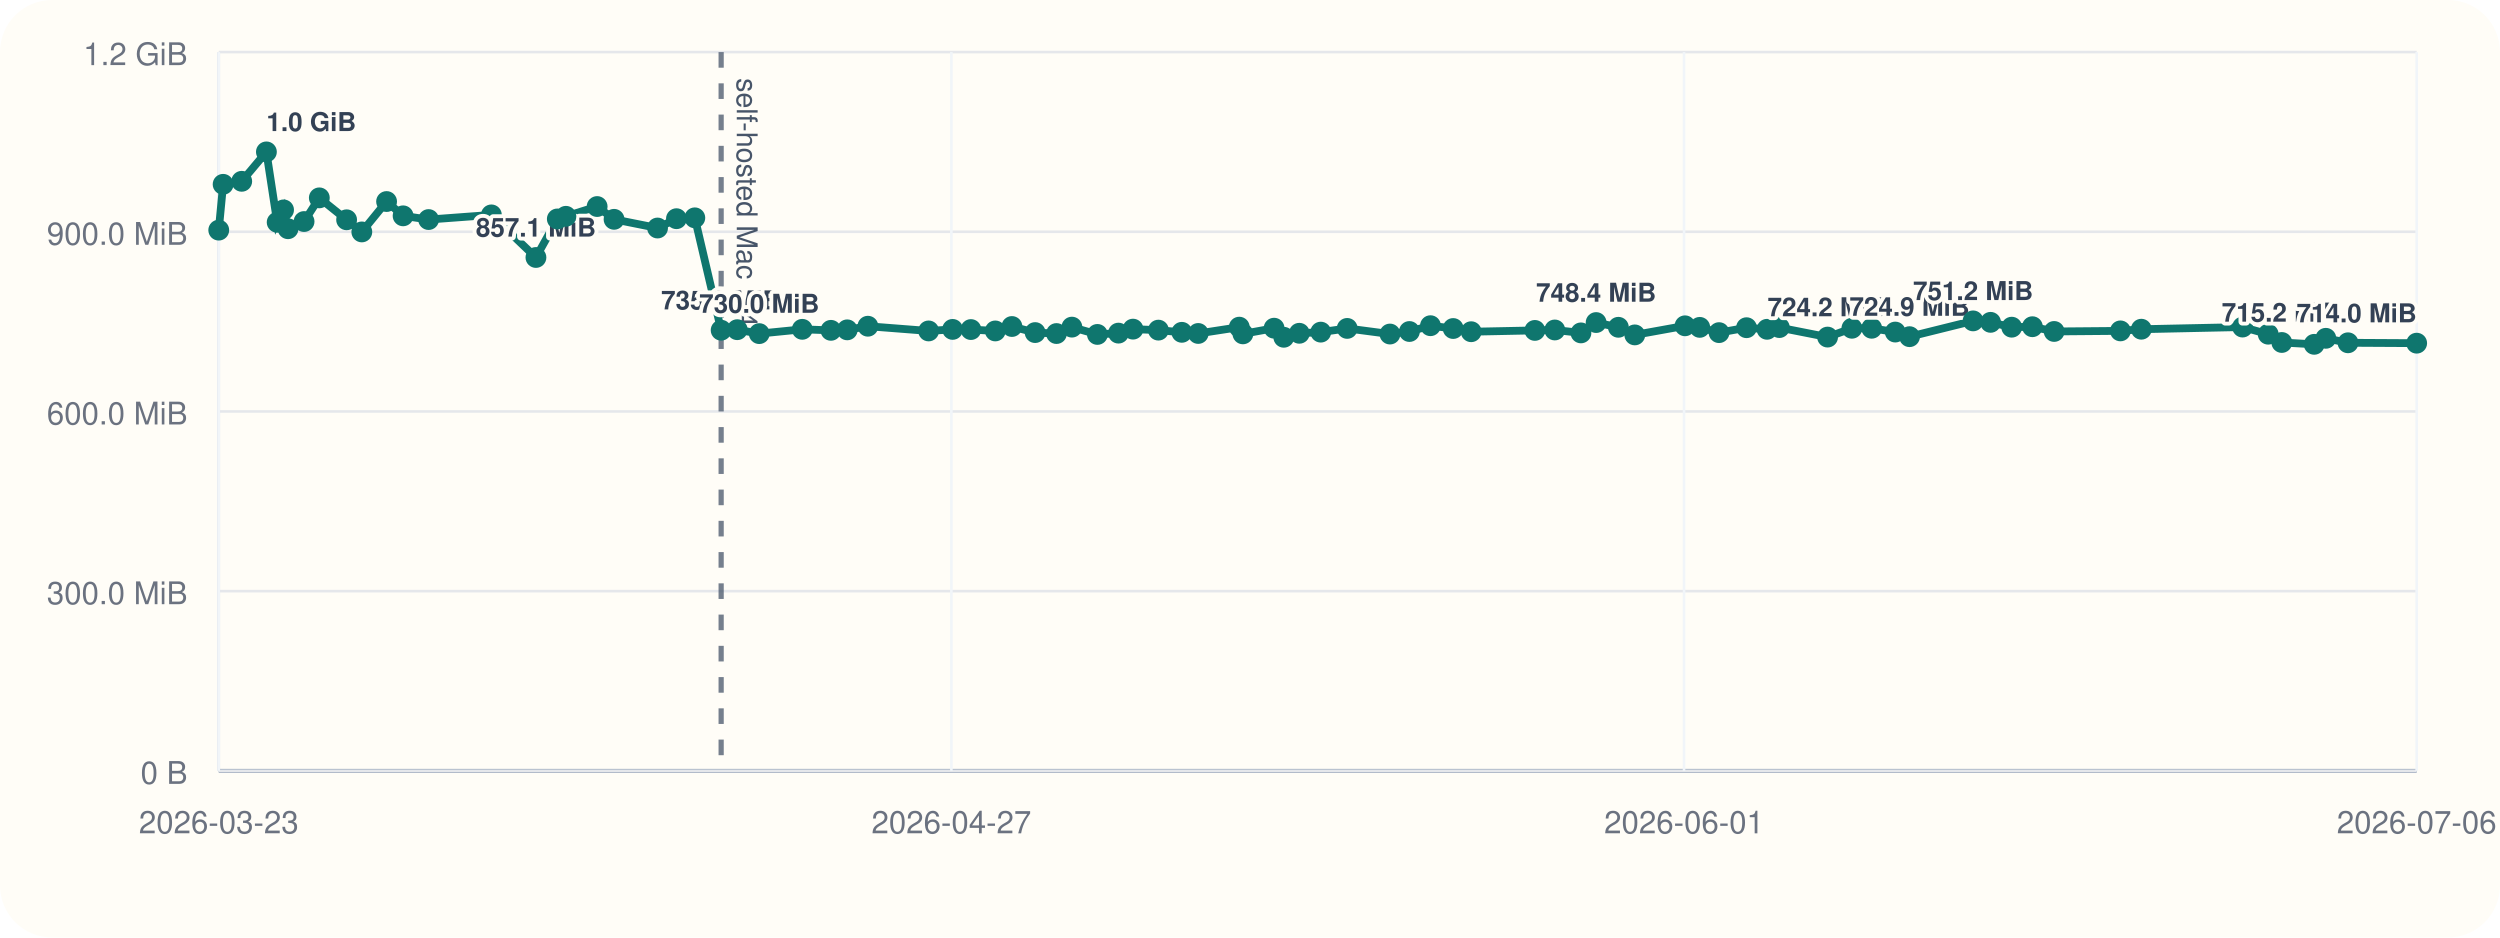
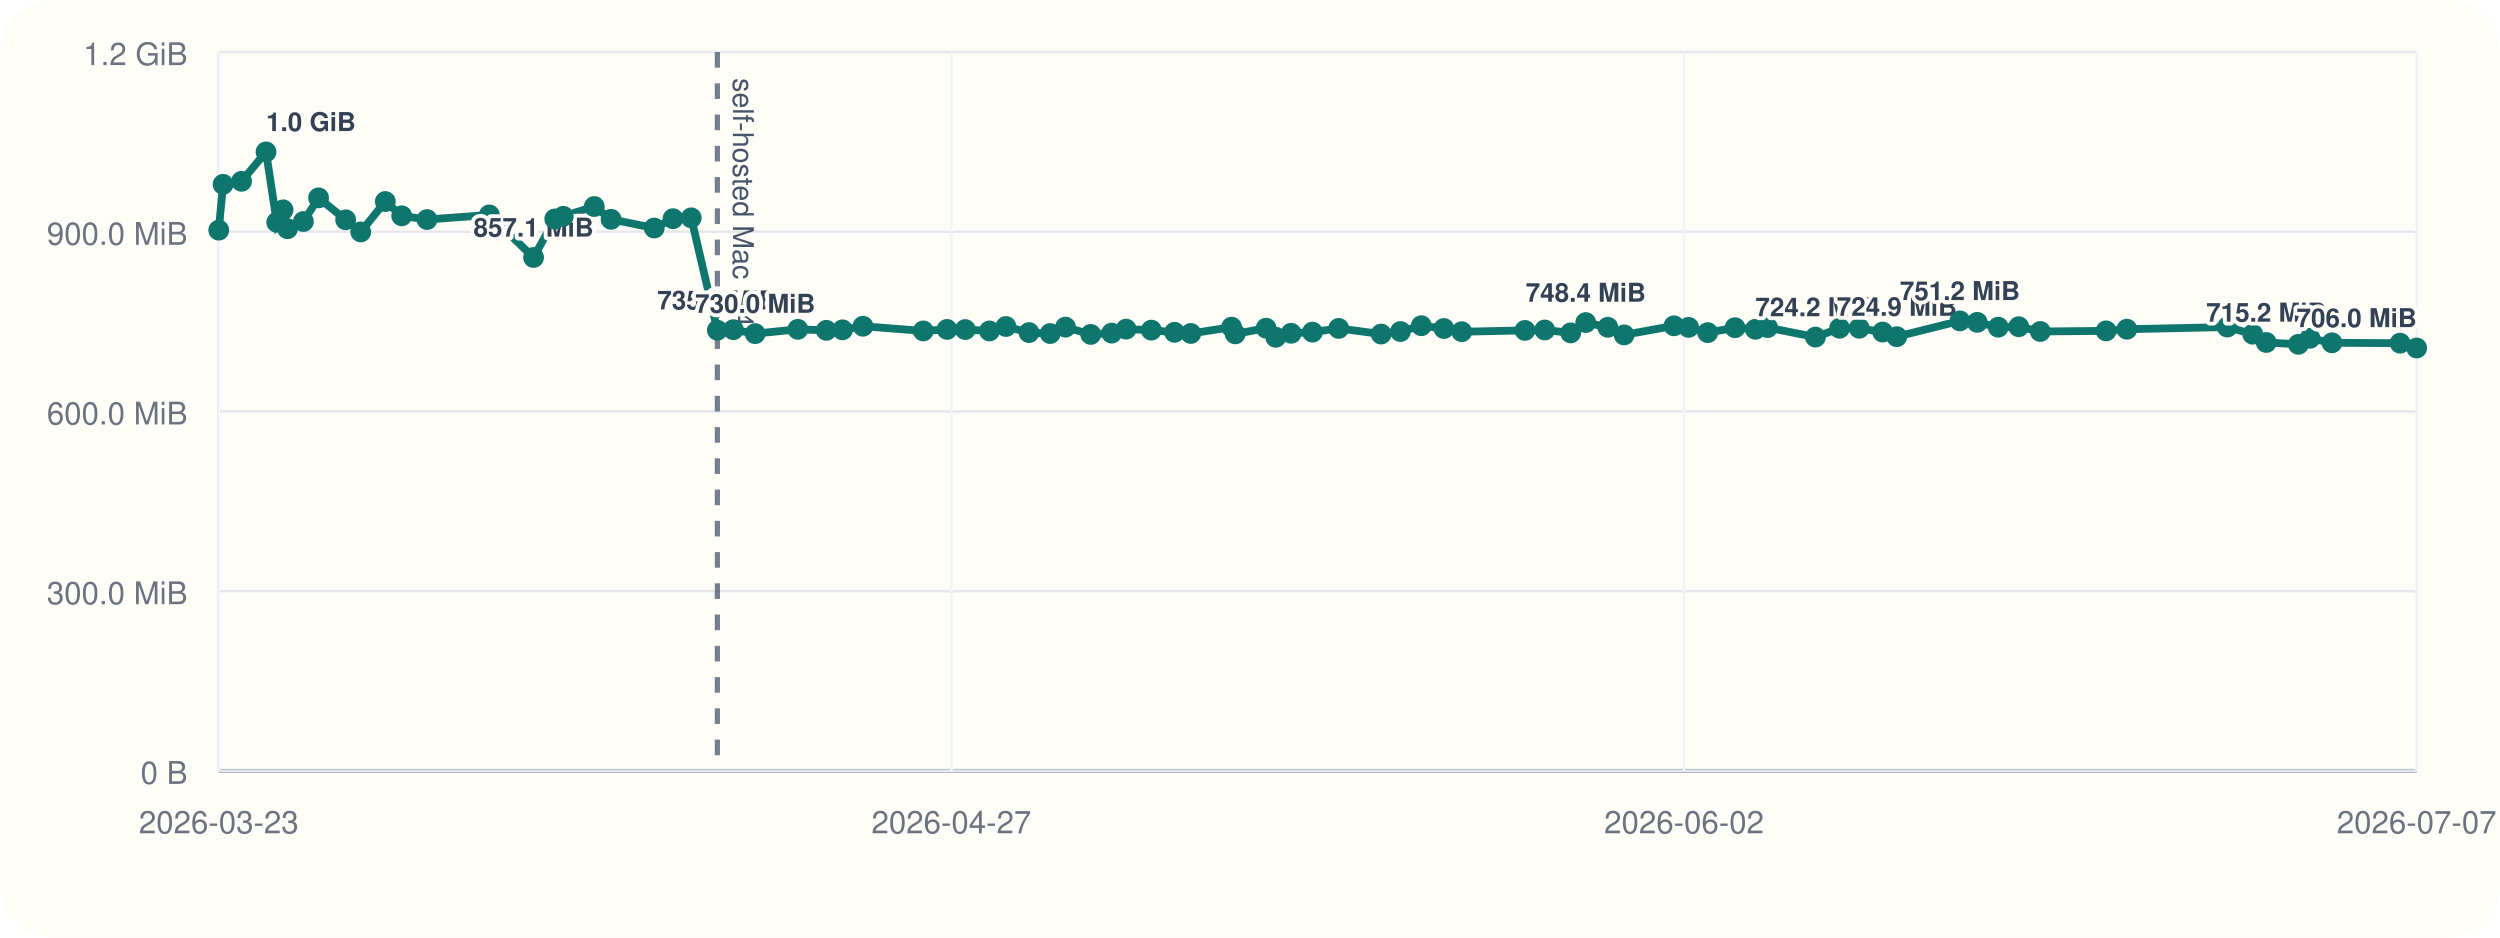
<svg xmlns="http://www.w3.org/2000/svg" viewBox="0 0 960 360">
  <rect width="960" height="360" rx="20" fill="#fffdf7" />
  <line x1="84" y1="296" x2="928" y2="296" stroke="#cbd5e1" stroke-width="1" />
  <line x1="84" y1="20" x2="84" y2="296" stroke="#cbd5e1" stroke-width="1" />
  <line x1="84" y1="296.00" x2="928" y2="296.00" stroke="#94a3b8" stroke-width="1.5" />
  <line x1="84" y1="296.00" x2="928" y2="296.00" stroke="#e5e7eb" stroke-width="1" />
  <text x="72" y="301.00" text-anchor="end" font-size="12" font-family="Helvetica, Arial, sans-serif" fill="#6b7280">0 B</text>
  <line x1="84" y1="227.00" x2="928" y2="227.00" stroke="#e5e7eb" stroke-width="1" />
  <text x="72" y="232.00" text-anchor="end" font-size="12" font-family="Helvetica, Arial, sans-serif" fill="#6b7280">300.0 MiB</text>
  <line x1="84" y1="158.00" x2="928" y2="158.00" stroke="#e5e7eb" stroke-width="1" />
  <text x="72" y="163.00" text-anchor="end" font-size="12" font-family="Helvetica, Arial, sans-serif" fill="#6b7280">600.0 MiB</text>
  <line x1="84" y1="89.00" x2="928" y2="89.00" stroke="#e5e7eb" stroke-width="1" />
  <text x="72" y="94.00" text-anchor="end" font-size="12" font-family="Helvetica, Arial, sans-serif" fill="#6b7280">900.0 MiB</text>
  <line x1="84" y1="20.00" x2="928" y2="20.00" stroke="#e5e7eb" stroke-width="1" />
  <text x="72" y="25.00" text-anchor="end" font-size="12" font-family="Helvetica, Arial, sans-serif" fill="#6b7280">1.2 GiB</text>
  <line x1="84.00" y1="20" x2="84.00" y2="296" stroke="#f1f5f9" stroke-width="1" />
  <text x="84.00" y="320" text-anchor="middle" font-size="12" font-family="Helvetica, Arial, sans-serif" fill="#6b7280">2026-03-23</text>
  <line x1="365.33" y1="20" x2="365.33" y2="296" stroke="#f1f5f9" stroke-width="1" />
  <text x="365.33" y="320" text-anchor="middle" font-size="12" font-family="Helvetica, Arial, sans-serif" fill="#6b7280">2026-04-27</text>
  <line x1="646.67" y1="20" x2="646.67" y2="296" stroke="#f1f5f9" stroke-width="1" />
-   <text x="646.67" y="320" text-anchor="middle" font-size="12" font-family="Helvetica, Arial, sans-serif" fill="#6b7280">2026-06-01</text>
+   <text x="646.67" y="320" text-anchor="middle" font-size="12" font-family="Helvetica, Arial, sans-serif" fill="#6b7280">2026-06-02</text>
  <line x1="928.00" y1="20" x2="928.00" y2="296" stroke="#f1f5f9" stroke-width="1" />
-   <text x="928.00" y="320" text-anchor="middle" font-size="12" font-family="Helvetica, Arial, sans-serif" fill="#6b7280">2026-07-06</text>
-   <line x1="276.92" y1="20" x2="276.92" y2="296" stroke="#475569" stroke-width="2" stroke-dasharray="6 6" opacity="0.75" />
-   <text x="282.92" y="30" transform="rotate(90 282.92 30)" font-size="11" font-family="Helvetica, Arial, sans-serif" fill="#475569">self-hosted Mac M4</text>
-   <polyline fill="none" stroke="#0f766e" stroke-width="3" points="84.00,88.37 85.68,70.78 92.82,69.62 102.30,58.33 106.43,85.36 108.89,80.60 110.60,87.83 116.76,85.07 122.62,75.98 133.10,84.40 138.94,89.06 148.45,77.39 154.79,82.88 164.58,84.31 188.69,82.52 205.80,98.87 214.01,84.08 217.31,83.06 229.30,79.31 235.80,84.22 252.50,87.56 259.76,83.98 266.81,83.65 276.92,126.80 283.10,126.60 291.55,128.11 308.07,126.46 319.08,126.85 325.34,126.66 333.27,125.27 356.59,127.08 365.80,126.49 372.83,126.55 382.19,127.08 388.58,125.38 397.49,127.71 405.69,128.08 411.61,125.62 421.40,128.42 429.49,127.92 435.07,126.39 444.83,126.77 453.82,127.61 460.12,128.05 475.88,125.63 477.28,128.20 489.25,126.03 492.98,129.51 498.94,127.98 507.17,127.54 517.32,126.11 533.75,128.27 541.22,127.30 549.30,125.07 558.02,126.15 564.93,127.38 589.39,126.88 597.04,126.71 607.08,127.83 612.91,123.86 621.46,125.68 627.76,128.60 647.05,125.11 652.70,125.71 660.11,127.73 670.67,125.84 678.55,126.45 683.27,125.79 701.79,129.44 711.13,126.05 718.73,126.05 727.78,127.51 733.26,129.28 757.66,123.22 764.38,123.78 772.50,125.64 780.44,125.46 788.79,127.28 814.24,127.06 822.27,126.42 861.14,125.59 870.99,128.33 876.21,131.51 888.65,132.22 893.12,129.91 901.63,131.63 928.00,131.78" />
+   <text x="928.00" y="320" text-anchor="middle" font-size="12" font-family="Helvetica, Arial, sans-serif" fill="#6b7280">2026-07-07</text>
+   <line x1="275.47" y1="20" x2="275.47" y2="296" stroke="#475569" stroke-width="2" stroke-dasharray="6 6" opacity="0.75" />
+   <text x="281.47" y="30" transform="rotate(90 281.47 30)" font-size="11" font-family="Helvetica, Arial, sans-serif" fill="#475569">self-hosted Mac M4</text>
+   <polyline fill="none" stroke="#0f766e" stroke-width="3" points="84.00,88.37 85.66,70.78 92.75,69.62 102.16,58.33 106.27,85.36 108.70,80.60 110.40,87.83 116.51,85.07 122.33,75.98 132.73,84.40 138.52,89.06 147.96,77.39 154.26,82.88 163.98,84.31 187.90,82.52 204.88,98.87 213.03,84.08 216.30,83.06 228.20,79.31 234.66,84.22 251.23,87.56 258.43,83.98 265.43,83.65 275.47,126.80 281.60,126.60 289.98,128.11 306.38,126.46 317.31,126.85 323.52,126.66 331.39,125.27 354.54,127.08 363.67,126.49 370.65,126.55 379.95,127.08 386.29,125.38 395.13,127.71 403.27,128.08 409.14,125.62 418.85,128.42 426.88,127.92 432.42,126.39 442.12,126.77 451.03,127.61 457.28,128.05 472.93,125.63 474.32,128.20 486.20,126.03 489.90,129.51 495.81,127.98 503.98,127.54 514.06,126.11 530.36,128.27 537.77,127.30 545.79,125.07 554.45,126.15 561.31,127.38 585.58,126.88 593.18,126.71 603.14,127.83 608.93,123.86 617.41,125.68 623.66,128.60 642.81,125.11 648.42,125.71 655.77,127.73 666.25,125.84 674.07,126.45 678.76,125.79 697.13,129.44 706.40,126.05 713.95,126.05 722.93,127.51 728.37,129.28 752.59,123.22 759.25,123.78 767.31,125.64 775.19,125.46 783.48,127.28 808.74,127.06 816.71,126.42 855.29,125.59 865.06,128.33 870.24,131.51 882.59,132.22 887.03,129.91 895.47,131.63 921.64,131.78 928.00,133.63" />
  <circle cx="84.00" cy="88.37" r="4" fill="#0f766e" />
-   <circle cx="85.68" cy="70.78" r="4" fill="#0f766e" />
-   <circle cx="92.82" cy="69.62" r="4" fill="#0f766e" />
-   <circle cx="102.30" cy="58.33" r="4" fill="#0f766e" />
-   <text x="102.30" y="50.33" text-anchor="start" font-size="10" font-family="Helvetica, Arial, sans-serif" font-weight="600" paint-order="stroke" stroke="#fffdf7" stroke-width="3" stroke-linejoin="round" fill="#334155">1.0 GiB</text>
-   <circle cx="106.43" cy="85.36" r="4" fill="#0f766e" />
-   <circle cx="108.89" cy="80.60" r="4" fill="#0f766e" />
-   <circle cx="110.60" cy="87.83" r="4" fill="#0f766e" />
-   <circle cx="116.76" cy="85.07" r="4" fill="#0f766e" />
-   <circle cx="122.62" cy="75.98" r="4" fill="#0f766e" />
-   <circle cx="133.10" cy="84.40" r="4" fill="#0f766e" />
-   <circle cx="138.94" cy="89.06" r="4" fill="#0f766e" />
-   <circle cx="148.45" cy="77.39" r="4" fill="#0f766e" />
-   <circle cx="154.79" cy="82.88" r="4" fill="#0f766e" />
-   <circle cx="164.58" cy="84.31" r="4" fill="#0f766e" />
-   <circle cx="188.69" cy="82.52" r="4" fill="#0f766e" />
-   <circle cx="205.80" cy="98.87" r="4" fill="#0f766e" />
-   <text x="205.80" y="90.87" text-anchor="middle" font-size="10" font-family="Helvetica, Arial, sans-serif" font-weight="600" paint-order="stroke" stroke="#fffdf7" stroke-width="3" stroke-linejoin="round" fill="#334155">857.1 MiB</text>
-   <circle cx="214.01" cy="84.08" r="4" fill="#0f766e" />
-   <circle cx="217.31" cy="83.06" r="4" fill="#0f766e" />
-   <circle cx="229.30" cy="79.31" r="4" fill="#0f766e" />
-   <circle cx="235.80" cy="84.22" r="4" fill="#0f766e" />
-   <circle cx="252.50" cy="87.56" r="4" fill="#0f766e" />
-   <circle cx="259.76" cy="83.98" r="4" fill="#0f766e" />
-   <circle cx="266.81" cy="83.65" r="4" fill="#0f766e" />
-   <circle cx="276.92" cy="126.80" r="4" fill="#0f766e" />
-   <text x="276.92" y="118.80" text-anchor="middle" font-size="10" font-family="Helvetica, Arial, sans-serif" font-weight="600" paint-order="stroke" stroke="#fffdf7" stroke-width="3" stroke-linejoin="round" fill="#334155">735.6 MiB</text>
-   <circle cx="283.10" cy="126.60" r="4" fill="#0f766e" />
-   <circle cx="291.55" cy="128.11" r="4" fill="#0f766e" />
-   <text x="291.55" y="120.11" text-anchor="middle" font-size="10" font-family="Helvetica, Arial, sans-serif" font-weight="600" paint-order="stroke" stroke="#fffdf7" stroke-width="3" stroke-linejoin="round" fill="#334155">730.0 MiB</text>
-   <circle cx="308.07" cy="126.46" r="4" fill="#0f766e" />
-   <circle cx="319.08" cy="126.85" r="4" fill="#0f766e" />
-   <circle cx="325.34" cy="126.66" r="4" fill="#0f766e" />
-   <circle cx="333.27" cy="125.27" r="4" fill="#0f766e" />
-   <circle cx="356.59" cy="127.08" r="4" fill="#0f766e" />
-   <circle cx="365.80" cy="126.49" r="4" fill="#0f766e" />
-   <circle cx="372.83" cy="126.55" r="4" fill="#0f766e" />
-   <circle cx="382.19" cy="127.08" r="4" fill="#0f766e" />
-   <circle cx="388.58" cy="125.38" r="4" fill="#0f766e" />
-   <circle cx="397.49" cy="127.71" r="4" fill="#0f766e" />
-   <circle cx="405.69" cy="128.08" r="4" fill="#0f766e" />
-   <circle cx="411.61" cy="125.62" r="4" fill="#0f766e" />
-   <circle cx="421.40" cy="128.42" r="4" fill="#0f766e" />
-   <circle cx="429.49" cy="127.92" r="4" fill="#0f766e" />
-   <circle cx="435.07" cy="126.39" r="4" fill="#0f766e" />
-   <circle cx="444.83" cy="126.77" r="4" fill="#0f766e" />
-   <circle cx="453.82" cy="127.61" r="4" fill="#0f766e" />
-   <circle cx="460.12" cy="128.05" r="4" fill="#0f766e" />
-   <circle cx="475.88" cy="125.63" r="4" fill="#0f766e" />
-   <circle cx="477.28" cy="128.20" r="4" fill="#0f766e" />
-   <circle cx="489.25" cy="126.03" r="4" fill="#0f766e" />
-   <circle cx="492.98" cy="129.51" r="4" fill="#0f766e" />
-   <circle cx="498.94" cy="127.98" r="4" fill="#0f766e" />
-   <circle cx="507.17" cy="127.54" r="4" fill="#0f766e" />
-   <circle cx="517.32" cy="126.11" r="4" fill="#0f766e" />
-   <circle cx="533.75" cy="128.27" r="4" fill="#0f766e" />
-   <circle cx="541.22" cy="127.30" r="4" fill="#0f766e" />
-   <circle cx="549.30" cy="125.07" r="4" fill="#0f766e" />
-   <circle cx="558.02" cy="126.15" r="4" fill="#0f766e" />
-   <circle cx="564.93" cy="127.38" r="4" fill="#0f766e" />
-   <circle cx="589.39" cy="126.88" r="4" fill="#0f766e" />
-   <circle cx="597.04" cy="126.71" r="4" fill="#0f766e" />
-   <circle cx="607.08" cy="127.83" r="4" fill="#0f766e" />
-   <circle cx="612.91" cy="123.86" r="4" fill="#0f766e" />
-   <text x="612.91" y="115.86" text-anchor="middle" font-size="10" font-family="Helvetica, Arial, sans-serif" font-weight="600" paint-order="stroke" stroke="#fffdf7" stroke-width="3" stroke-linejoin="round" fill="#334155">748.4 MiB</text>
-   <circle cx="621.46" cy="125.68" r="4" fill="#0f766e" />
-   <circle cx="627.76" cy="128.60" r="4" fill="#0f766e" />
-   <circle cx="647.05" cy="125.11" r="4" fill="#0f766e" />
-   <circle cx="652.70" cy="125.71" r="4" fill="#0f766e" />
-   <circle cx="660.11" cy="127.73" r="4" fill="#0f766e" />
-   <circle cx="670.67" cy="125.84" r="4" fill="#0f766e" />
-   <circle cx="678.55" cy="126.45" r="4" fill="#0f766e" />
-   <circle cx="683.27" cy="125.79" r="4" fill="#0f766e" />
-   <circle cx="701.79" cy="129.44" r="4" fill="#0f766e" />
-   <text x="701.79" y="121.44" text-anchor="middle" font-size="10" font-family="Helvetica, Arial, sans-serif" font-weight="600" paint-order="stroke" stroke="#fffdf7" stroke-width="3" stroke-linejoin="round" fill="#334155">724.2 MiB</text>
-   <circle cx="711.13" cy="126.05" r="4" fill="#0f766e" />
-   <circle cx="718.73" cy="126.05" r="4" fill="#0f766e" />
-   <circle cx="727.78" cy="127.51" r="4" fill="#0f766e" />
-   <circle cx="733.26" cy="129.28" r="4" fill="#0f766e" />
-   <text x="733.26" y="121.28" text-anchor="middle" font-size="10" font-family="Helvetica, Arial, sans-serif" font-weight="600" paint-order="stroke" stroke="#fffdf7" stroke-width="3" stroke-linejoin="round" fill="#334155">724.9 MiB</text>
-   <circle cx="757.66" cy="123.22" r="4" fill="#0f766e" />
-   <text x="757.66" y="115.22" text-anchor="middle" font-size="10" font-family="Helvetica, Arial, sans-serif" font-weight="600" paint-order="stroke" stroke="#fffdf7" stroke-width="3" stroke-linejoin="round" fill="#334155">751.2 MiB</text>
-   <circle cx="764.38" cy="123.78" r="4" fill="#0f766e" />
-   <circle cx="772.50" cy="125.64" r="4" fill="#0f766e" />
-   <circle cx="780.44" cy="125.46" r="4" fill="#0f766e" />
-   <circle cx="788.79" cy="127.28" r="4" fill="#0f766e" />
-   <circle cx="814.24" cy="127.06" r="4" fill="#0f766e" />
-   <circle cx="822.27" cy="126.42" r="4" fill="#0f766e" />
-   <circle cx="861.14" cy="125.59" r="4" fill="#0f766e" />
-   <circle cx="870.99" cy="128.33" r="4" fill="#0f766e" />
-   <circle cx="876.21" cy="131.51" r="4" fill="#0f766e" />
-   <text x="876.21" y="123.51" text-anchor="middle" font-size="10" font-family="Helvetica, Arial, sans-serif" font-weight="600" paint-order="stroke" stroke="#fffdf7" stroke-width="3" stroke-linejoin="round" fill="#334155">715.2 MiB</text>
-   <circle cx="888.65" cy="132.22" r="4" fill="#0f766e" />
-   <circle cx="893.12" cy="129.91" r="4" fill="#0f766e" />
-   <circle cx="901.63" cy="131.63" r="4" fill="#0f766e" />
-   <circle cx="928.00" cy="131.78" r="4" fill="#0f766e" />
-   <text x="928.00" y="123.78" text-anchor="end" font-size="10" font-family="Helvetica, Arial, sans-serif" font-weight="600" paint-order="stroke" stroke="#fffdf7" stroke-width="3" stroke-linejoin="round" fill="#334155">714.0 MiB</text>
+   <circle cx="85.66" cy="70.78" r="4" fill="#0f766e" />
+   <circle cx="92.75" cy="69.62" r="4" fill="#0f766e" />
+   <circle cx="102.16" cy="58.33" r="4" fill="#0f766e" />
+   <text x="102.16" y="50.33" text-anchor="start" font-size="10" font-family="Helvetica, Arial, sans-serif" font-weight="600" paint-order="stroke" stroke="#fffdf7" stroke-width="3" stroke-linejoin="round" fill="#334155">1.0 GiB</text>
+   <circle cx="106.27" cy="85.36" r="4" fill="#0f766e" />
+   <circle cx="108.70" cy="80.60" r="4" fill="#0f766e" />
+   <circle cx="110.40" cy="87.83" r="4" fill="#0f766e" />
+   <circle cx="116.51" cy="85.07" r="4" fill="#0f766e" />
+   <circle cx="122.33" cy="75.98" r="4" fill="#0f766e" />
+   <circle cx="132.73" cy="84.40" r="4" fill="#0f766e" />
+   <circle cx="138.52" cy="89.06" r="4" fill="#0f766e" />
+   <circle cx="147.96" cy="77.39" r="4" fill="#0f766e" />
+   <circle cx="154.26" cy="82.88" r="4" fill="#0f766e" />
+   <circle cx="163.98" cy="84.31" r="4" fill="#0f766e" />
+   <circle cx="187.90" cy="82.52" r="4" fill="#0f766e" />
+   <circle cx="204.88" cy="98.87" r="4" fill="#0f766e" />
+   <text x="204.88" y="90.87" text-anchor="middle" font-size="10" font-family="Helvetica, Arial, sans-serif" font-weight="600" paint-order="stroke" stroke="#fffdf7" stroke-width="3" stroke-linejoin="round" fill="#334155">857.1 MiB</text>
+   <circle cx="213.03" cy="84.08" r="4" fill="#0f766e" />
+   <circle cx="216.30" cy="83.06" r="4" fill="#0f766e" />
+   <circle cx="228.20" cy="79.31" r="4" fill="#0f766e" />
+   <circle cx="234.66" cy="84.22" r="4" fill="#0f766e" />
+   <circle cx="251.23" cy="87.56" r="4" fill="#0f766e" />
+   <circle cx="258.43" cy="83.98" r="4" fill="#0f766e" />
+   <circle cx="265.43" cy="83.65" r="4" fill="#0f766e" />
+   <circle cx="275.47" cy="126.80" r="4" fill="#0f766e" />
+   <text x="275.47" y="118.80" text-anchor="middle" font-size="10" font-family="Helvetica, Arial, sans-serif" font-weight="600" paint-order="stroke" stroke="#fffdf7" stroke-width="3" stroke-linejoin="round" fill="#334155">735.6 MiB</text>
+   <circle cx="281.60" cy="126.60" r="4" fill="#0f766e" />
+   <circle cx="289.98" cy="128.11" r="4" fill="#0f766e" />
+   <text x="289.98" y="120.11" text-anchor="middle" font-size="10" font-family="Helvetica, Arial, sans-serif" font-weight="600" paint-order="stroke" stroke="#fffdf7" stroke-width="3" stroke-linejoin="round" fill="#334155">730.0 MiB</text>
+   <circle cx="306.38" cy="126.46" r="4" fill="#0f766e" />
+   <circle cx="317.31" cy="126.85" r="4" fill="#0f766e" />
+   <circle cx="323.52" cy="126.66" r="4" fill="#0f766e" />
+   <circle cx="331.39" cy="125.27" r="4" fill="#0f766e" />
+   <circle cx="354.54" cy="127.08" r="4" fill="#0f766e" />
+   <circle cx="363.67" cy="126.49" r="4" fill="#0f766e" />
+   <circle cx="370.65" cy="126.55" r="4" fill="#0f766e" />
+   <circle cx="379.95" cy="127.08" r="4" fill="#0f766e" />
+   <circle cx="386.29" cy="125.38" r="4" fill="#0f766e" />
+   <circle cx="395.13" cy="127.71" r="4" fill="#0f766e" />
+   <circle cx="403.27" cy="128.08" r="4" fill="#0f766e" />
+   <circle cx="409.14" cy="125.62" r="4" fill="#0f766e" />
+   <circle cx="418.85" cy="128.42" r="4" fill="#0f766e" />
+   <circle cx="426.88" cy="127.92" r="4" fill="#0f766e" />
+   <circle cx="432.42" cy="126.39" r="4" fill="#0f766e" />
+   <circle cx="442.12" cy="126.77" r="4" fill="#0f766e" />
+   <circle cx="451.03" cy="127.61" r="4" fill="#0f766e" />
+   <circle cx="457.28" cy="128.05" r="4" fill="#0f766e" />
+   <circle cx="472.93" cy="125.63" r="4" fill="#0f766e" />
+   <circle cx="474.32" cy="128.20" r="4" fill="#0f766e" />
+   <circle cx="486.20" cy="126.03" r="4" fill="#0f766e" />
+   <circle cx="489.90" cy="129.51" r="4" fill="#0f766e" />
+   <circle cx="495.81" cy="127.98" r="4" fill="#0f766e" />
+   <circle cx="503.98" cy="127.54" r="4" fill="#0f766e" />
+   <circle cx="514.06" cy="126.11" r="4" fill="#0f766e" />
+   <circle cx="530.36" cy="128.27" r="4" fill="#0f766e" />
+   <circle cx="537.77" cy="127.30" r="4" fill="#0f766e" />
+   <circle cx="545.79" cy="125.07" r="4" fill="#0f766e" />
+   <circle cx="554.45" cy="126.15" r="4" fill="#0f766e" />
+   <circle cx="561.31" cy="127.38" r="4" fill="#0f766e" />
+   <circle cx="585.58" cy="126.88" r="4" fill="#0f766e" />
+   <circle cx="593.18" cy="126.71" r="4" fill="#0f766e" />
+   <circle cx="603.14" cy="127.83" r="4" fill="#0f766e" />
+   <circle cx="608.93" cy="123.86" r="4" fill="#0f766e" />
+   <text x="608.93" y="115.86" text-anchor="middle" font-size="10" font-family="Helvetica, Arial, sans-serif" font-weight="600" paint-order="stroke" stroke="#fffdf7" stroke-width="3" stroke-linejoin="round" fill="#334155">748.4 MiB</text>
+   <circle cx="617.41" cy="125.68" r="4" fill="#0f766e" />
+   <circle cx="623.66" cy="128.60" r="4" fill="#0f766e" />
+   <circle cx="642.81" cy="125.11" r="4" fill="#0f766e" />
+   <circle cx="648.42" cy="125.71" r="4" fill="#0f766e" />
+   <circle cx="655.77" cy="127.73" r="4" fill="#0f766e" />
+   <circle cx="666.25" cy="125.84" r="4" fill="#0f766e" />
+   <circle cx="674.07" cy="126.45" r="4" fill="#0f766e" />
+   <circle cx="678.76" cy="125.79" r="4" fill="#0f766e" />
+   <circle cx="697.13" cy="129.44" r="4" fill="#0f766e" />
+   <text x="697.13" y="121.44" text-anchor="middle" font-size="10" font-family="Helvetica, Arial, sans-serif" font-weight="600" paint-order="stroke" stroke="#fffdf7" stroke-width="3" stroke-linejoin="round" fill="#334155">724.2 MiB</text>
+   <circle cx="706.40" cy="126.05" r="4" fill="#0f766e" />
+   <circle cx="713.95" cy="126.05" r="4" fill="#0f766e" />
+   <circle cx="722.93" cy="127.51" r="4" fill="#0f766e" />
+   <circle cx="728.37" cy="129.28" r="4" fill="#0f766e" />
+   <text x="728.37" y="121.28" text-anchor="middle" font-size="10" font-family="Helvetica, Arial, sans-serif" font-weight="600" paint-order="stroke" stroke="#fffdf7" stroke-width="3" stroke-linejoin="round" fill="#334155">724.9 MiB</text>
+   <circle cx="752.59" cy="123.22" r="4" fill="#0f766e" />
+   <text x="752.59" y="115.22" text-anchor="middle" font-size="10" font-family="Helvetica, Arial, sans-serif" font-weight="600" paint-order="stroke" stroke="#fffdf7" stroke-width="3" stroke-linejoin="round" fill="#334155">751.2 MiB</text>
+   <circle cx="759.25" cy="123.78" r="4" fill="#0f766e" />
+   <circle cx="767.31" cy="125.64" r="4" fill="#0f766e" />
+   <circle cx="775.19" cy="125.46" r="4" fill="#0f766e" />
+   <circle cx="783.48" cy="127.28" r="4" fill="#0f766e" />
+   <circle cx="808.74" cy="127.06" r="4" fill="#0f766e" />
+   <circle cx="816.71" cy="126.42" r="4" fill="#0f766e" />
+   <circle cx="855.29" cy="125.59" r="4" fill="#0f766e" />
+   <circle cx="865.06" cy="128.33" r="4" fill="#0f766e" />
+   <circle cx="870.24" cy="131.51" r="4" fill="#0f766e" />
+   <text x="870.24" y="123.51" text-anchor="middle" font-size="10" font-family="Helvetica, Arial, sans-serif" font-weight="600" paint-order="stroke" stroke="#fffdf7" stroke-width="3" stroke-linejoin="round" fill="#334155">715.2 MiB</text>
+   <circle cx="882.59" cy="132.22" r="4" fill="#0f766e" />
+   <circle cx="887.03" cy="129.91" r="4" fill="#0f766e" />
+   <circle cx="895.47" cy="131.63" r="4" fill="#0f766e" />
+   <circle cx="921.64" cy="131.78" r="4" fill="#0f766e" />
+   <circle cx="928.00" cy="133.63" r="4" fill="#0f766e" />
+   <text x="928.00" y="125.63" text-anchor="end" font-size="10" font-family="Helvetica, Arial, sans-serif" font-weight="600" paint-order="stroke" stroke="#fffdf7" stroke-width="3" stroke-linejoin="round" fill="#334155">706.0 MiB</text>
</svg>
